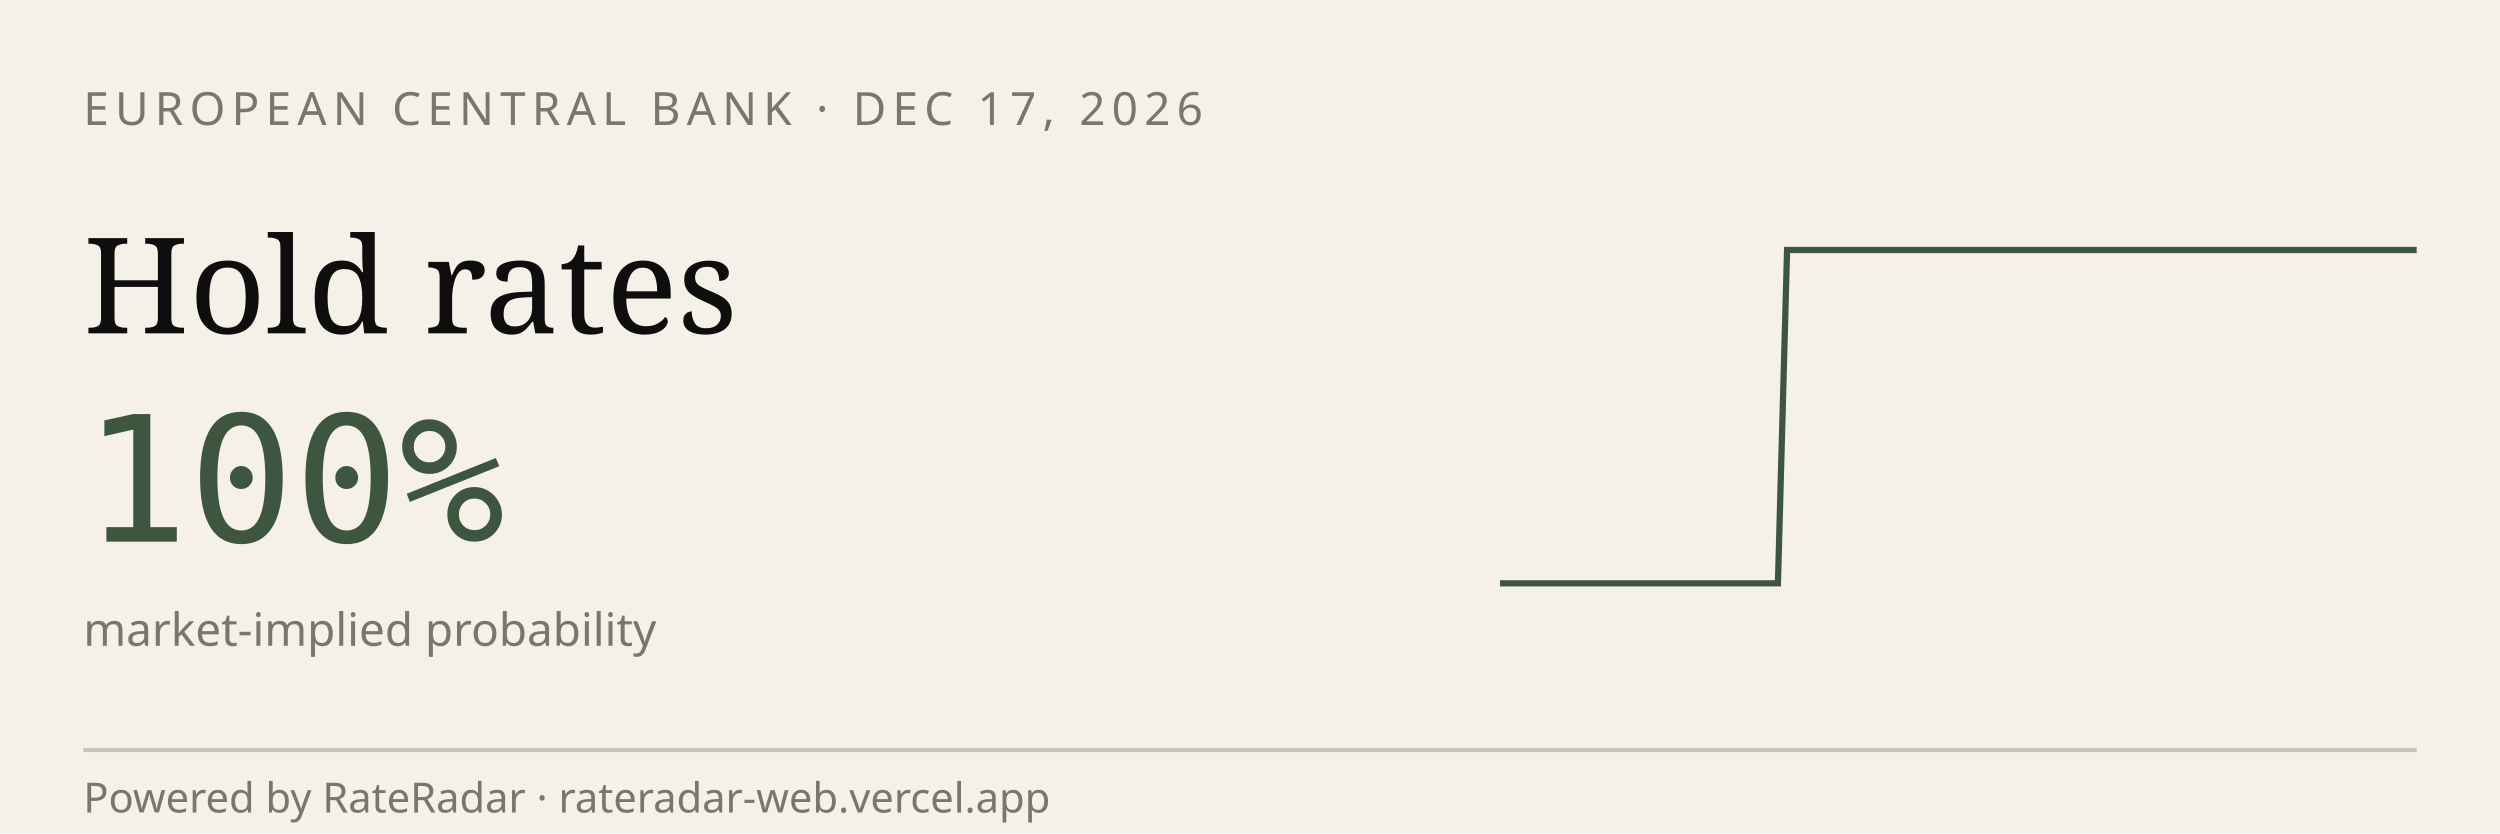
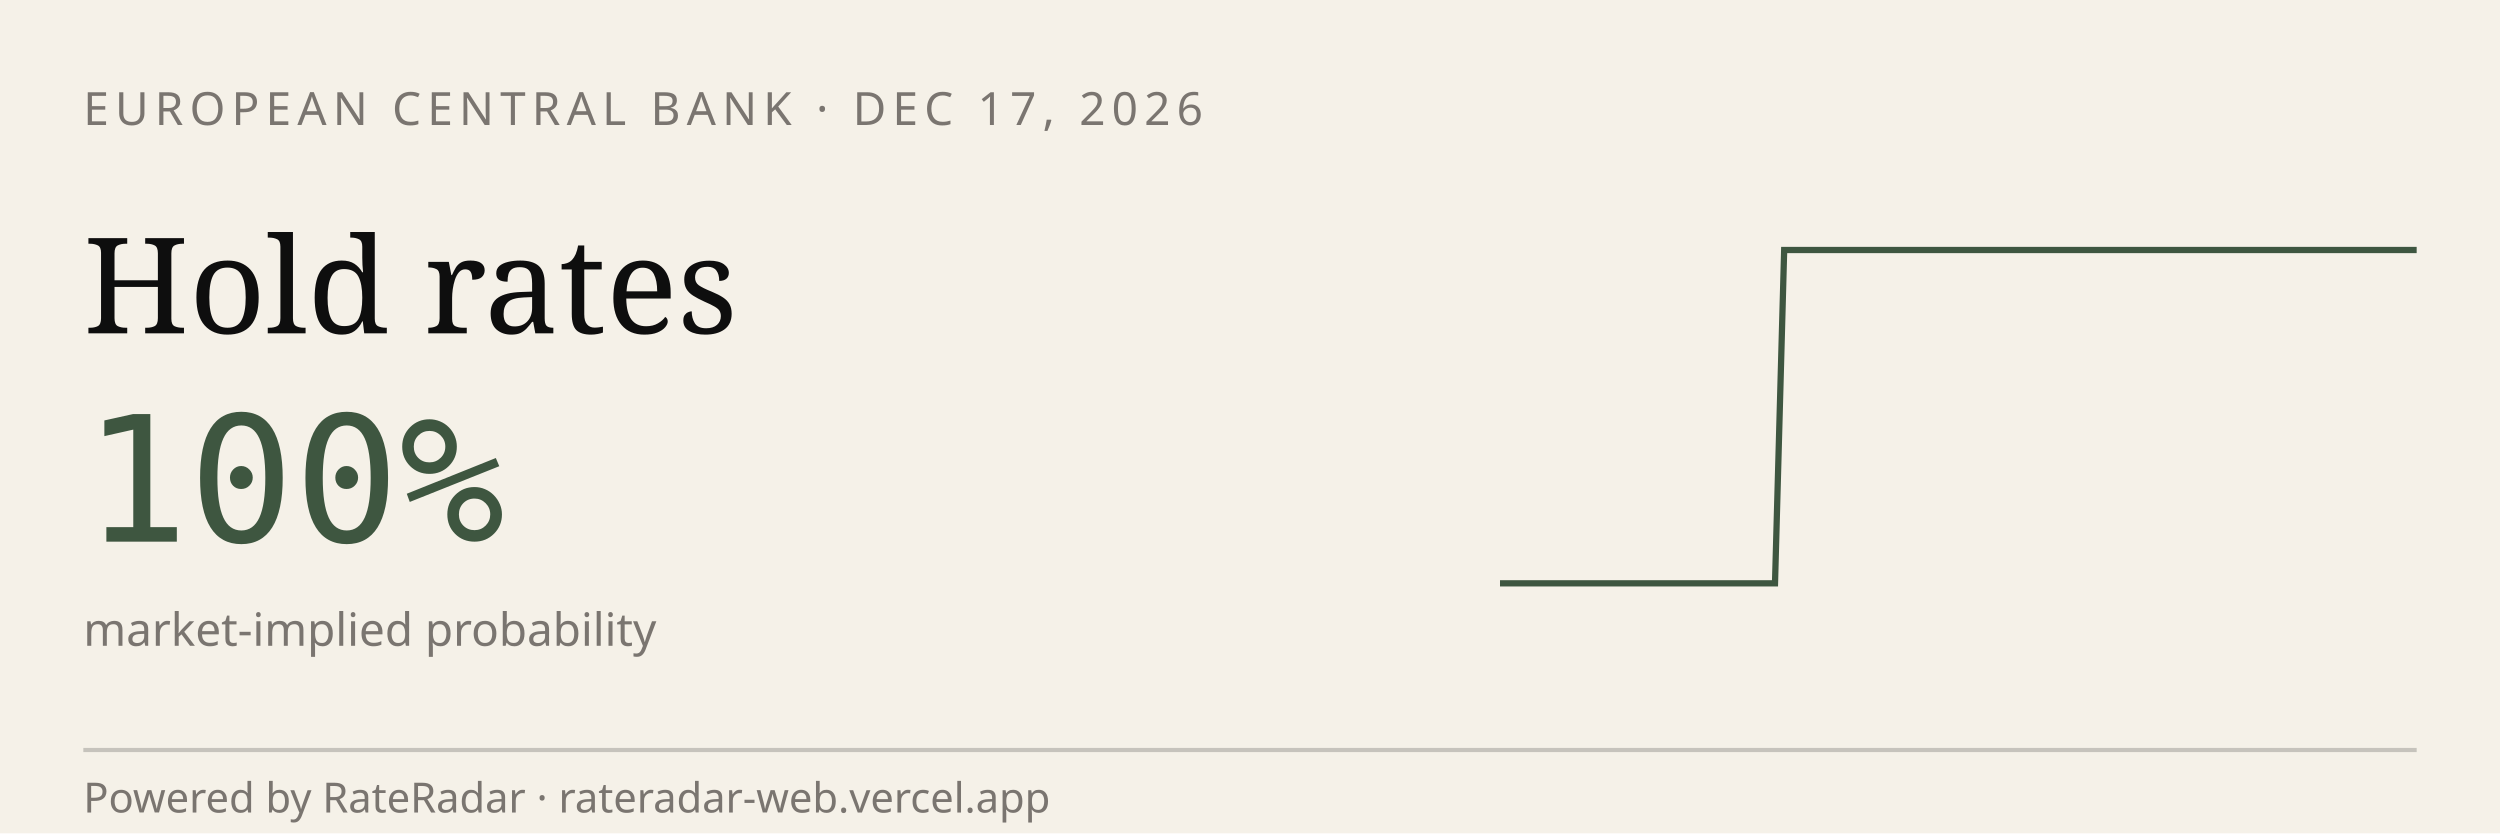
<svg xmlns="http://www.w3.org/2000/svg" viewBox="0 0 600 200" width="600" height="200" role="img" aria-label="RateRadar live odds for ECB 2026-12-17">
  <rect width="600" height="200" fill="#F5F1E8" />
  <text x="20" y="30" font-family="sans-serif" font-size="11" letter-spacing="1.5" fill="#7A7570">EUROPEAN CENTRAL BANK · DEC 17, 2026</text>
  <text x="20" y="80" font-family="Georgia, serif" font-size="32" fill="#0E0E0E">Hold rates</text>
  <text x="20" y="130" font-family="monospace" font-size="42" fill="#3E5640">100%</text>
  <text x="20" y="155" font-family="sans-serif" font-size="11" fill="#7A7570">market-implied probability</text>
-   <path d="M 360.0,140.0 L 362.2,140.0 L 364.4,140.0 L 366.7,140.0 L 368.9,140.0 L 371.1,140.0 L 373.3,140.0 L 375.6,140.0 L 377.8,140.0 L 380.0,140.0 L 382.2,140.0 L 384.4,140.0 L 386.7,140.0 L 388.9,140.0 L 391.1,140.0 L 393.3,140.0 L 395.6,140.0 L 397.8,140.0 L 400.0,140.0 L 402.2,140.0 L 404.4,140.0 L 406.7,140.0 L 408.9,140.0 L 411.1,140.0 L 413.3,140.0 L 415.6,140.0 L 417.8,140.0 L 420.0,140.0 L 422.2,140.0 L 424.4,140.0 L 426.7,140.0 L 428.9,60.0 L 431.1,60.0 L 433.3,60.0 L 435.6,60.0 L 437.8,60.0 L 440.0,60.0 L 442.2,60.0 L 444.4,60.0 L 446.7,60.0 L 448.9,60.0 L 451.1,60.0 L 453.3,60.0 L 455.6,60.0 L 457.8,60.0 L 460.0,60.0 L 462.2,60.0 L 464.4,60.0 L 466.7,60.0 L 468.9,60.0 L 471.1,60.0 L 473.3,60.0 L 475.6,60.0 L 477.8,60.0 L 480.0,60.0 L 482.2,60.0 L 484.4,60.0 L 486.7,60.0 L 488.9,60.0 L 491.1,60.0 L 493.3,60.0 L 495.6,60.0 L 497.8,60.0 L 500.0,60.0 L 502.2,60.0 L 504.4,60.0 L 506.7,60.0 L 508.9,60.0 L 511.1,60.0 L 513.3,60.0 L 515.6,60.0 L 517.8,60.0 L 520.0,60.0 L 522.2,60.0 L 524.4,60.0 L 526.7,60.0 L 528.9,60.0 L 531.1,60.0 L 533.3,60.0 L 535.6,60.0 L 537.8,60.0 L 540.0,60.0 L 542.2,60.0 L 544.4,60.0 L 546.7,60.0 L 548.9,60.0 L 551.1,60.0 L 553.3,60.0 L 555.6,60.0 L 557.8,60.0 L 560.0,60.0 L 562.2,60.0 L 564.4,60.0 L 566.7,60.0 L 568.9,60.0 L 571.1,60.0 L 573.3,60.0 L 575.6,60.0 L 577.8,60.0 L 580.0,60.0" stroke="#3E5640" stroke-width="1.5" fill="none" />
+   <path d="M 360.0,140.0 L 362.2,140.0 L 364.4,140.0 L 366.6,140.0 L 368.8,140.0 L 371.0,140.0 L 373.2,140.0 L 375.4,140.0 L 377.6,140.0 L 379.8,140.0 L 382.0,140.0 L 384.2,140.0 L 386.4,140.0 L 388.6,140.0 L 390.8,140.0 L 393.0,140.0 L 395.2,140.0 L 397.4,140.0 L 399.6,140.0 L 401.8,140.0 L 404.0,140.0 L 406.2,140.0 L 408.4,140.0 L 410.6,140.0 L 412.8,140.0 L 415.0,140.0 L 417.2,140.0 L 419.4,140.0 L 421.6,140.0 L 423.8,140.0 L 426.0,140.0 L 428.2,60.0 L 430.4,60.0 L 432.6,60.0 L 434.8,60.0 L 437.0,60.0 L 439.2,60.0 L 441.4,60.0 L 443.6,60.0 L 445.8,60.0 L 448.0,60.0 L 450.2,60.0 L 452.4,60.0 L 454.6,60.0 L 456.8,60.0 L 459.0,60.0 L 461.2,60.0 L 463.4,60.0 L 465.6,60.0 L 467.8,60.0 L 470.0,60.0 L 472.2,60.0 L 474.4,60.0 L 476.6,60.0 L 478.8,60.0 L 481.0,60.0 L 483.2,60.0 L 485.4,60.0 L 487.6,60.0 L 489.8,60.0 L 492.0,60.0 L 494.2,60.0 L 496.4,60.0 L 498.6,60.0 L 500.8,60.0 L 503.0,60.0 L 505.2,60.0 L 507.4,60.0 L 509.6,60.0 L 511.8,60.0 L 514.0,60.0 L 516.2,60.0 L 518.4,60.0 L 520.6,60.0 L 522.8,60.0 L 525.0,60.0 L 527.2,60.0 L 529.4,60.0 L 531.6,60.0 L 533.8,60.0 L 536.0,60.0 L 538.2,60.0 L 540.4,60.0 L 542.6,60.0 L 544.8,60.0 L 547.0,60.0 L 549.2,60.0 L 551.4,60.0 L 553.6,60.0 L 555.8,60.0 L 558.0,60.0 L 560.2,60.0 L 562.4,60.0 L 564.6,60.0 L 566.8,60.0 L 569.0,60.0 L 571.2,60.0 L 573.4,60.0 L 575.6,60.0 L 577.8,60.0 L 580.0,60.0" stroke="#3E5640" stroke-width="1.5" fill="none" />
  <line x1="20" y1="180" x2="580" y2="180" stroke="#0E0E0E33" />
  <text x="20" y="195" font-family="sans-serif" font-size="10" fill="#7A7570">Powered by RateRadar · rateradar-web.vercel.app</text>
</svg>
